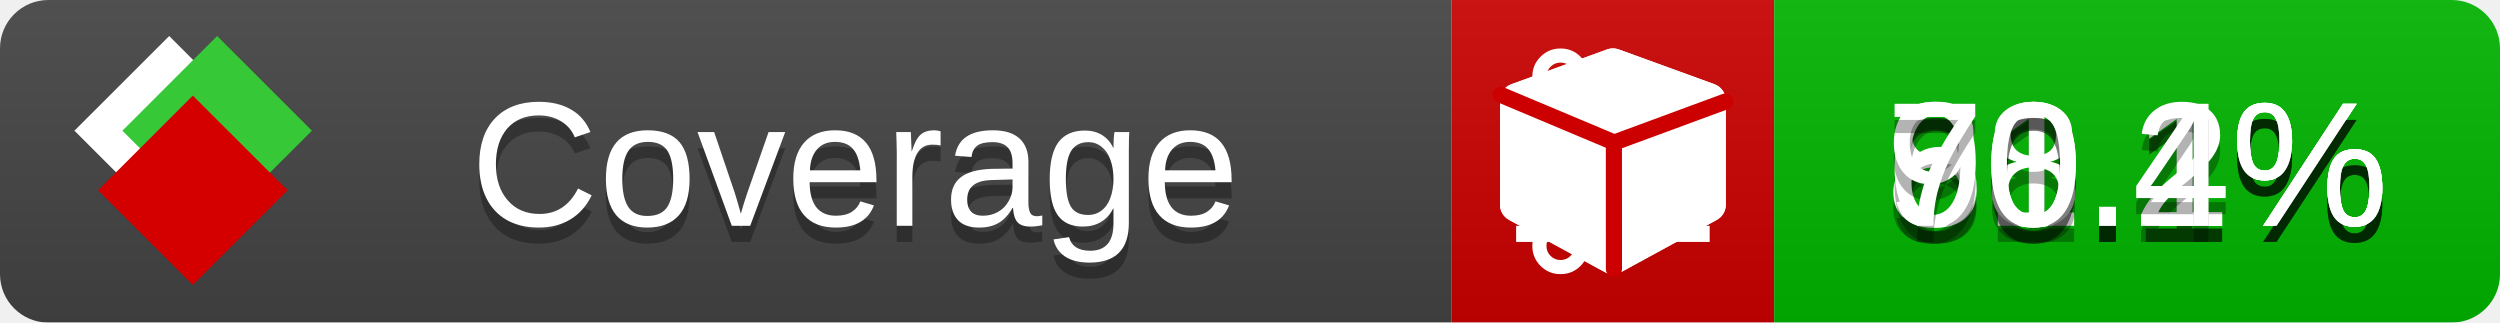
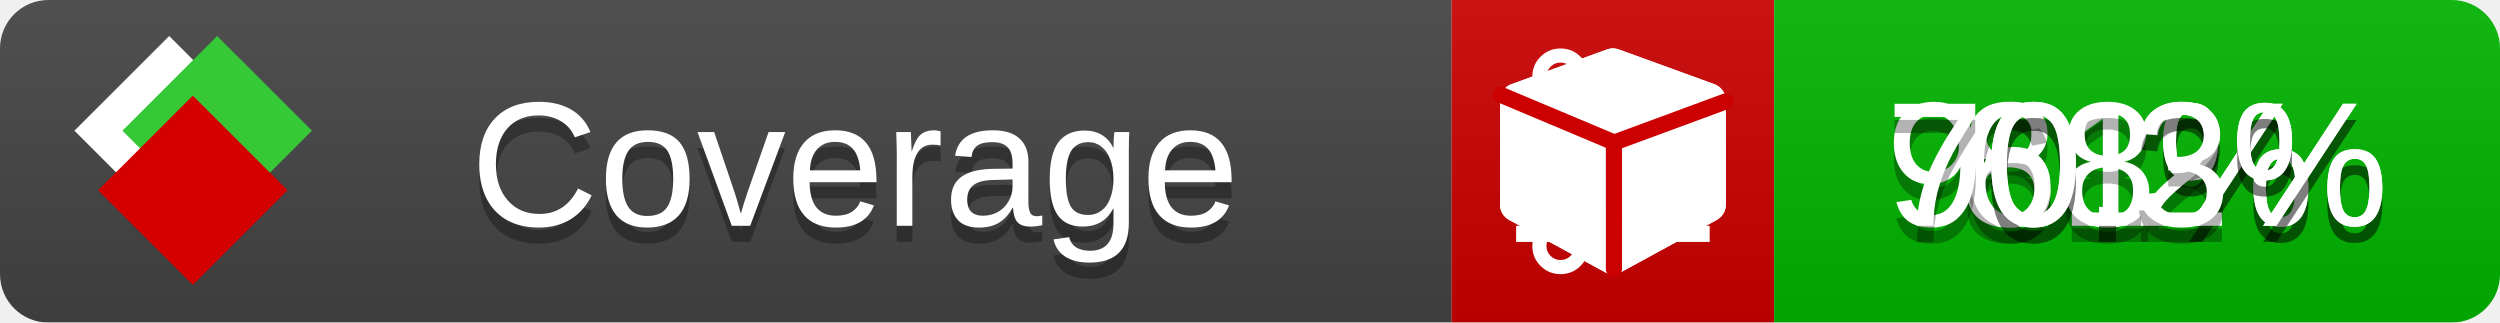
<svg xmlns="http://www.w3.org/2000/svg" xmlns:xlink="http://www.w3.org/1999/xlink" width="155" height="20">
  <style type="text/css">
          
            @keyframes fade1 {
                0% { visibility: visible; opacity: 1; }
               23% { visibility: visible; opacity: 1; }
               25% { visibility: hidden; opacity: 0; }
               48% { visibility: hidden; opacity: 0; }
               50% { visibility: hidden; opacity: 0; }
               73% { visibility: hidden; opacity: 0; }
               75% { visibility: hidden; opacity: 0; }
               98% { visibility: hidden; opacity: 0; }
              100% { visibility: visible; opacity: 1; }
            }
            @keyframes fade2 {
                0% { visibility: hidden; opacity: 0; }
               23% { visibility: hidden; opacity: 0; }
               25% { visibility: visible; opacity: 1; }
               48% { visibility: visible; opacity: 1; }
               50% { visibility: hidden; opacity: 0; }
               73% { visibility: hidden; opacity: 0; }
               75% { visibility: hidden; opacity: 0; }
               98% { visibility: hidden; opacity: 0; }
              100% { visibility: hidden; opacity: 0; }
            }
            @keyframes fade3 {
                0% { visibility: hidden; opacity: 0; }
               23% { visibility: hidden; opacity: 0; }
               25% { visibility: hidden; opacity: 0; }
               48% { visibility: hidden; opacity: 0; }
               50% { visibility: visible; opacity: 1; }
               73% { visibility: visible; opacity: 1; }
               75% { visibility: hidden; opacity: 0; }
               98% { visibility: hidden; opacity: 0; }
              100% { visibility: hidden; opacity: 0; }
            }
            @keyframes fade4 {
                0% { visibility: hidden; opacity: 0; }
               23% { visibility: hidden; opacity: 0; }
               25% { visibility: hidden; opacity: 0; }
               48% { visibility: hidden; opacity: 0; }
               50% { visibility: hidden; opacity: 0; }
               73% { visibility: hidden; opacity: 0; }
               75% { visibility: visible; opacity: 1; }
               98% { visibility: visible; opacity: 1; }
              100% { visibility: hidden; opacity: 0; }
            }
            .linecoverage {
                animation-duration: 15s;
                animation-name: fade1;
                animation-iteration-count: infinite;
            }
            .branchcoverage {
                animation-duration: 15s;
                animation-name: fade2;
                animation-iteration-count: infinite;
            }
            .methodcoverage {
                animation-duration: 15s;
                animation-name: fade3;
                animation-iteration-count: infinite;
            }
            .fullmethodcoverage {
                animation-duration: 15s;
                animation-name: fade4;
                animation-iteration-count: infinite;
            }
          
    </style>
  <defs>
    <linearGradient id="gradient" x2="0" y2="100%">
      <stop offset="0" stop-color="#bbb" stop-opacity=".1" />
      <stop offset="1" stop-opacity=".1" />
    </linearGradient>
    <linearGradient id="c">
      <stop offset="0" stop-color="#d40000" />
      <stop offset="1" stop-color="#ff2a2a" />
    </linearGradient>
    <linearGradient id="a">
      <stop offset="0" stop-color="#e0e0de" />
      <stop offset="1" stop-color="#fff" />
    </linearGradient>
    <linearGradient id="b">
      <stop offset="0" stop-color="#37c837" />
      <stop offset="1" stop-color="#217821" />
    </linearGradient>
    <linearGradient xlink:href="#a" id="e" x1="106.44" x2="69.96" y1="-11.96" y2="-46.84" gradientTransform="matrix(-.8426 -.00045 -.00045 -.8426 -94.27 -75.82)" gradientUnits="userSpaceOnUse" />
    <linearGradient xlink:href="#b" id="f" x1="56.19" x2="77.97" y1="-23.45" y2="10.62" gradientTransform="matrix(.8426 .00045 .00045 .8426 94.27 75.82)" gradientUnits="userSpaceOnUse" />
    <linearGradient xlink:href="#c" id="g" x1="79.98" x2="132.9" y1="10.79" y2="10.79" gradientTransform="matrix(.8426 .00045 .00045 .8426 94.27 75.82)" gradientUnits="userSpaceOnUse" />
    <mask id="mask">
      <rect width="155" height="20" rx="3" fill="#fff" />
    </mask>
    <g id="icon" transform="matrix(.04486 0 0 .04481 -.48 -.63)">
      <rect width="52.92" height="52.92" x="-109.72" y="-27.13" fill="url(#e)" transform="rotate(-135)" />
      <rect width="52.92" height="52.92" x="70.19" y="-39.18" fill="url(#f)" transform="rotate(45)" />
      <rect width="52.92" height="52.92" x="80.05" y="-15.74" fill="url(#g)" transform="rotate(45)" />
    </g>
  </defs>
  <g mask="url(#mask)">
    <rect x="0" y="0" width="90" height="20" fill="#444" />
    <rect x="90" y="0" width="20" height="20" fill="#c00" />
    <rect x="110" y="0" width="45" height="20" fill="#00B600" />
    <rect x="0" y="0" width="155" height="20" fill="url(#gradient)" />
  </g>
  <g>
    <path class="linecoverage" stroke="#fff" d="M94 6.5 h12 M94 10.5 h12 M94 14.5 h12" />
    <path class="branchcoverage" fill="#fff" d="m 97.628,15.247 q 0,-0.364 -0.255,-0.619 -0.255,-0.255 -0.619,-0.255 -0.364,0 -0.619,0.255 -0.255,0.255 -0.255,0.619 0,0.364 0.255,0.619 0.255,0.255 0.619,0.255 0.364,0 0.619,-0.255 0.255,-0.255 0.255,-0.619 z m 0,-10.493 q 0,-0.364 -0.255,-0.619 -0.255,-0.255 -0.619,-0.255 -0.364,0 -0.619,0.255 -0.255,0.255 -0.255,0.619 0,0.364 0.255,0.619 0.255,0.255 0.619,0.255 0.364,0 0.619,-0.255 0.255,-0.255 0.255,-0.619 z m 5.83,1.166 q 0,-0.364 -0.255,-0.619 -0.255,-0.255 -0.619,-0.255 -0.364,0 -0.619,0.255 -0.255,0.255 -0.255,0.619 0,0.364 0.255,0.619 0.255,0.255 0.619,0.255 0.364,0 0.619,-0.255 0.255,-0.255 0.255,-0.619 z m 0.874,0 q 0,0.474 -0.237,0.879 -0.237,0.405 -0.638,0.633 -0.018,2.614 -2.059,3.771 -0.619,0.346 -1.849,0.738 -1.166,0.364 -1.544,0.647 -0.378,0.282 -0.378,0.911 l 0,0.237 q 0.401,0.228 0.638,0.633 0.237,0.405 0.237,0.879 0,0.729 -0.51,1.239 -0.51,0.51 -1.239,0.51 -0.729,0 -1.239,-0.51 -0.51,-0.51 -0.51,-1.239 0,-0.474 0.237,-0.879 0.237,-0.405 0.638,-0.633 l 0,-7.469 q -0.401,-0.228 -0.638,-0.633 -0.237,-0.405 -0.237,-0.879 0,-0.729 0.51,-1.239 0.51,-0.51 1.239,-0.51 0.729,0 1.239,0.51 0.51,0.51 0.51,1.239 0,0.474 -0.237,0.879 -0.237,0.405 -0.638,0.633 l 0,4.527 q 0.492,-0.237 1.403,-0.519 0.501,-0.155 0.797,-0.269 0.296,-0.114 0.642,-0.282 0.346,-0.169 0.537,-0.36 0.191,-0.191 0.369,-0.465 0.178,-0.273 0.255,-0.633 0.077,-0.36 0.077,-0.833 -0.401,-0.228 -0.638,-0.633 -0.237,-0.405 -0.237,-0.879 0,-0.729 0.51,-1.239 0.51,-0.51 1.239,-0.51 0.729,0 1.239,0.51 0.51,0.51 0.51,1.239 z" />
    <path class="methodcoverage" fill="#fff" d="m 100.538,15.629 5.385,-2.936 v -5.351 l -5.385,1.96 z M 100,8.351 105.873,6.214 100,4.077 94.127,6.214 Z m 7,-2.12 v 6.462 q 0,0.294 -0.151,0.547 -0.151,0.252 -0.412,0.395 l -5.923,3.231 q -0.236,0.135 -0.513,0.135 -0.278,0 -0.513,-0.135 l -5.923,-3.231 Q 93.303,13.492 93.151,13.239 93,12.987 93,12.692 v -6.462 q 0,-0.337 0.194,-0.614 0.194,-0.278 0.513,-0.395 l 5.923,-2.154 q 0.185,-0.067 0.37,-0.067 0.185,0 0.37,0.067 l 5.923,2.154 q 0.32,0.118 0.513,0.395 Q 107,5.894 107,6.231 Z" />
    <path class="fullmethodcoverage" fill="#fff" d="m 107,6.231 v 6.462 c 0,0.196 -0.051,0.379 -0.151,0.547 -0.101,0.168 -0.238,0.3 -0.412,0.395 l -5.923,3.231 c -0.157,0.09 -0.328,0.135 -0.513,0.135 -0.185,0 -0.356,-0.045 -0.513,-0.135 l -5.923,-3.231 C 93.39,13.539 93.252,13.407 93.151,13.239 93.05,13.071 93,12.889 93,12.692 v -6.462 c 0,-0.224 0.065,-0.429 0.194,-0.614 0.129,-0.185 0.3,-0.317 0.513,-0.395 l 5.923,-2.154 c 0.123,-0.045 0.247,-0.067 0.37,-0.067 0.123,0 0.247,0.022 0.37,0.067 l 5.923,2.154 c 0.213,0.079 0.384,0.21 0.513,0.395 0.129,0.185 0.194,0.39 0.194,0.614 z" />
    <path class="fullmethodcoverage" style="fill:none;stroke:#cc0000;stroke-width:1;stroke-linecap:round;stroke-dasharray:none;stroke-opacity:1" d="m 100.064,16.677 -0.002,-7.833 6.906,-2.547" />
    <path class="fullmethodcoverage" style="fill:none;stroke:#cc0000;stroke-width:1;stroke-linecap:round;stroke-dasharray:none;stroke-opacity:1" d="M 99.914,8.765 93.052,5.882" />
  </g>
  <g fill="#fff" text-anchor="middle" font-family="Verdana,Arial,Geneva,sans-serif" font-size="11">
    <a xlink:href="https://github.com/danielpalme/ReportGenerator" target="_top">
      <use xlink:href="#icon" transform="translate(3,1) scale(3.5)" />
    </a>
    <text x="53" y="15" fill="#010101" fill-opacity=".3">Coverage</text>
    <text x="53" y="14" fill="#fff">Coverage</text>
-     <text class="linecoverage" x="132.5" y="15" fill="#010101" fill-opacity=".3">81.1%</text>
-     <text class="linecoverage" x="132.5" y="14">81.1%</text>
-     <text class="branchcoverage" x="132.5" y="15" fill="#010101" fill-opacity=".3">68.1%</text>
-     <text class="branchcoverage" x="132.5" y="14">68.1%</text>
+     <text class="linecoverage" x="132.5" y="15" fill="#010101" fill-opacity=".3">81%</text>
+     <text class="linecoverage" x="132.5" y="14">81%</text>
+     <text class="branchcoverage" x="132.5" y="15" fill="#010101" fill-opacity=".3">68%</text>
+     <text class="branchcoverage" x="132.5" y="14">68%</text>
    <text class="methodcoverage" x="132.5" y="15" fill="#010101" fill-opacity=".3">90.2%</text>
    <text class="methodcoverage" x="132.5" y="14">90.2%</text>
-     <text class="fullmethodcoverage" x="132.5" y="15" fill="#010101" fill-opacity=".3">70.4%</text>
-     <text class="fullmethodcoverage" x="132.5" y="14">70.4%</text>
+     <text class="fullmethodcoverage" x="132.5" y="15" fill="#010101" fill-opacity=".3">70.3%</text>
+     <text class="fullmethodcoverage" x="132.5" y="14">70.3%</text>
  </g>
  <g>
    <rect class="linecoverage" x="90" y="0" width="65" height="20" fill-opacity="0" />
    <rect class="branchcoverage" x="90" y="0" width="65" height="20" fill-opacity="0" />
    <rect class="methodcoverage" x="90" y="0" width="65" height="20" fill-opacity="0" />
    <rect class="fullmethodcoverage" x="90" y="0" width="65" height="20" fill-opacity="0" />
  </g>
</svg>
